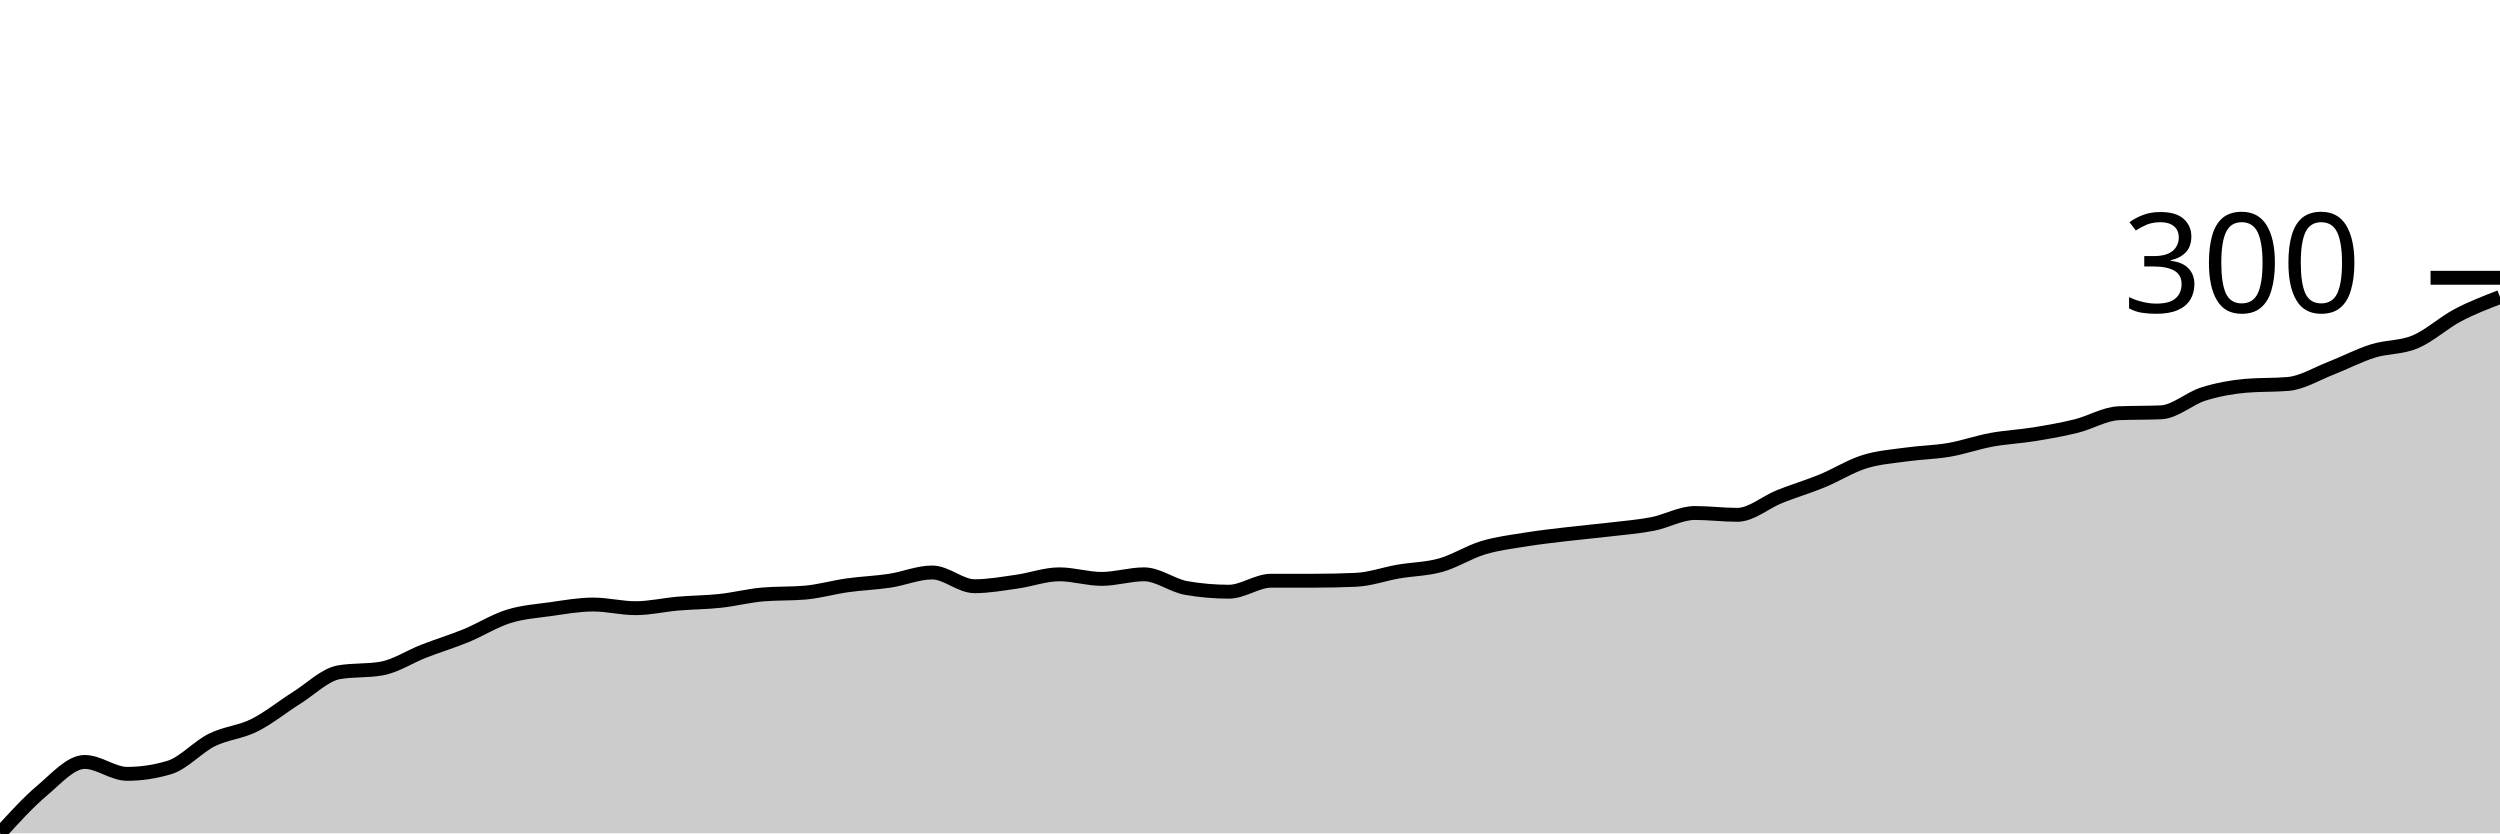
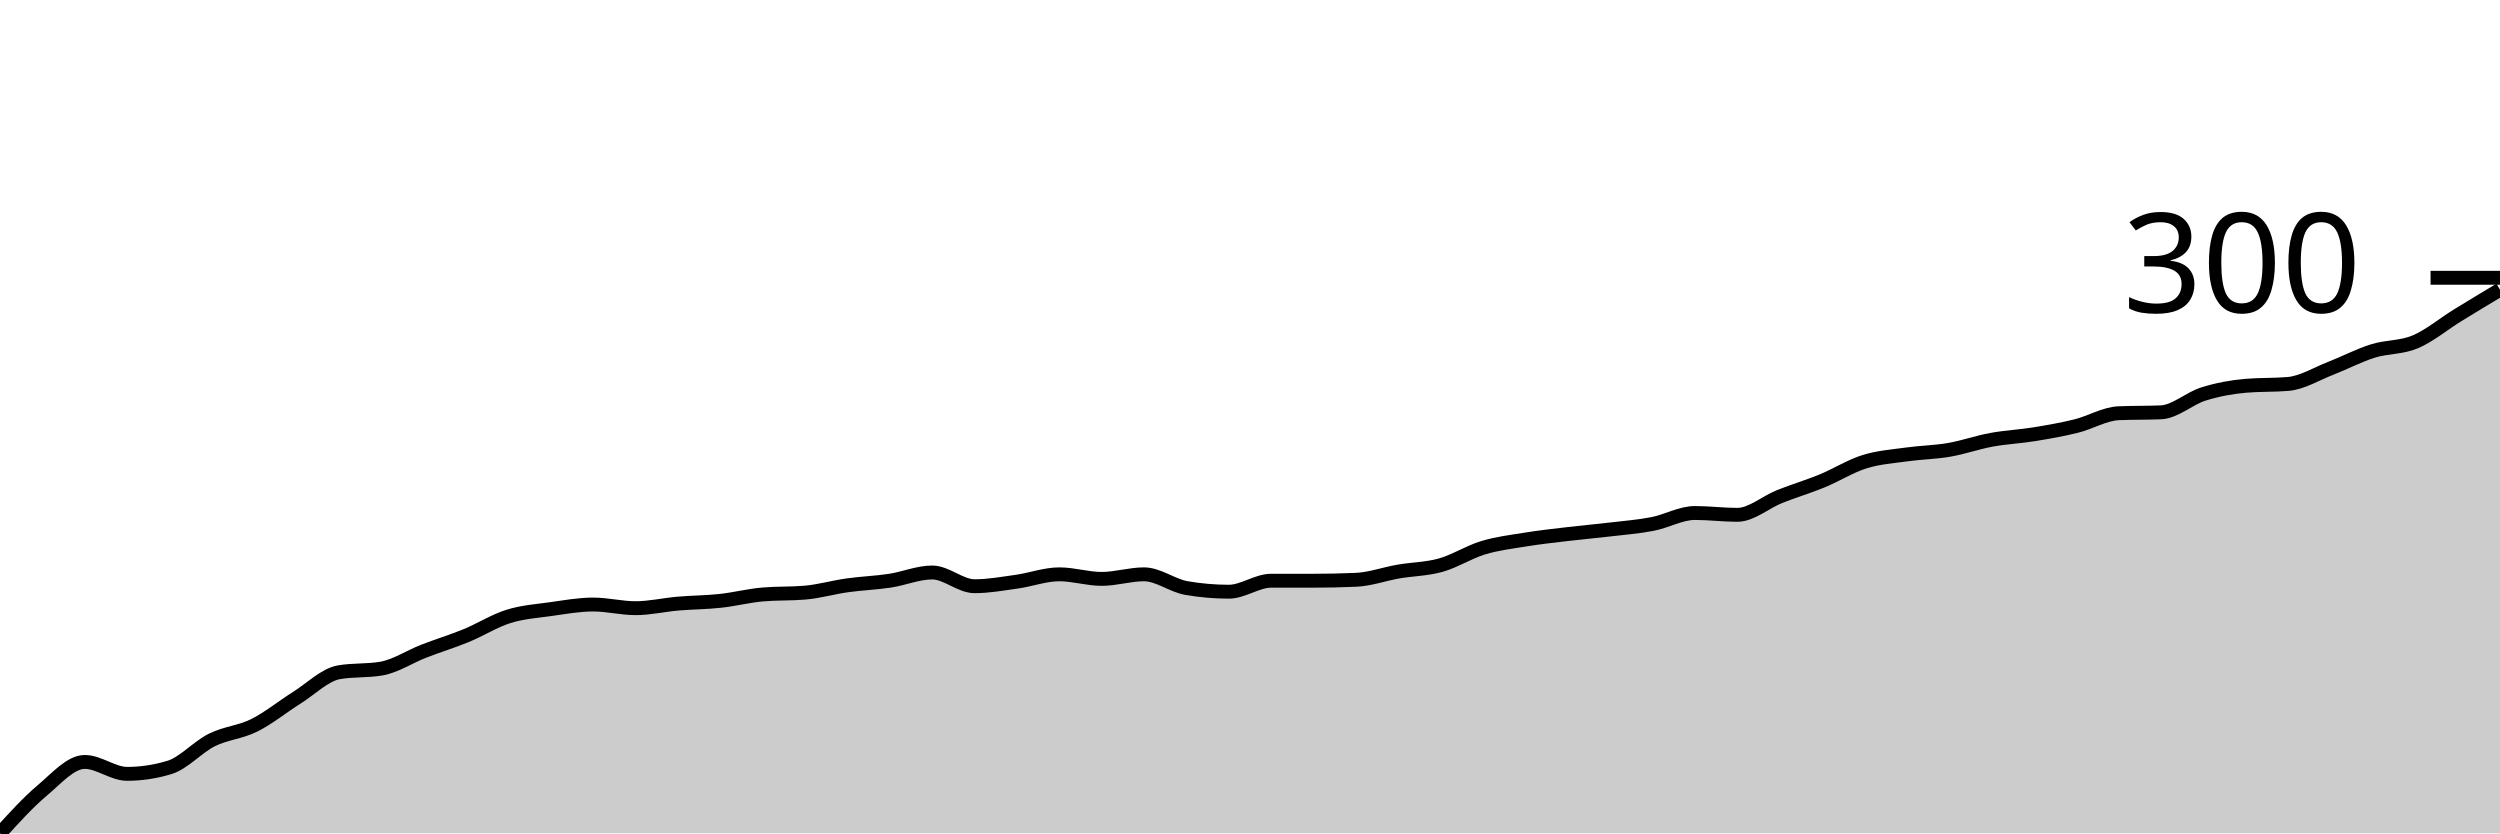
<svg xmlns="http://www.w3.org/2000/svg" viewBox="0 0 180 60">
  <g transform="translate(0,20)">
-     <path class="area" fill="rgba(0, 0, 0, 0.2)" d="M0,40C1.017,38.88,2.034,37.759,3.051,36.903C4.068,36.046,5.085,34.86,6.102,34.86C7.119,34.86,8.136,35.717,9.153,35.717C10.169,35.717,11.186,35.563,12.203,35.255C13.22,34.948,14.237,33.784,15.254,33.278C16.271,32.773,17.288,32.729,18.305,32.224C19.322,31.719,20.339,30.884,21.356,30.247C22.373,29.61,23.39,28.578,24.407,28.402C25.424,28.226,26.441,28.314,27.458,28.138C28.475,27.963,29.492,27.282,30.508,26.886C31.525,26.491,32.542,26.183,33.559,25.766C34.576,25.349,35.593,24.701,36.61,24.382C37.627,24.064,38.644,23.998,39.661,23.855C40.678,23.712,41.695,23.526,42.712,23.526C43.729,23.526,44.746,23.789,45.763,23.789C46.78,23.789,47.797,23.548,48.814,23.46C49.831,23.372,50.847,23.372,51.864,23.262C52.881,23.152,53.898,22.889,54.915,22.801C55.932,22.713,56.949,22.757,57.966,22.669C58.983,22.581,60,22.284,61.017,22.142C62.034,21.999,63.051,21.966,64.068,21.812C65.085,21.658,66.102,21.219,67.119,21.219C68.136,21.219,69.153,22.208,70.169,22.208C71.186,22.208,72.203,22.021,73.22,21.878C74.237,21.735,75.254,21.351,76.271,21.351C77.288,21.351,78.305,21.68,79.322,21.68C80.339,21.68,81.356,21.351,82.373,21.351C83.39,21.351,84.407,22.164,85.424,22.339C86.441,22.515,87.458,22.603,88.475,22.603C89.492,22.603,90.508,21.812,91.525,21.812C92.542,21.812,93.559,21.812,94.576,21.812C95.593,21.812,96.61,21.79,97.627,21.746C98.644,21.702,99.661,21.329,100.678,21.153C101.695,20.977,102.712,20.977,103.729,20.692C104.746,20.406,105.763,19.747,106.78,19.44C107.797,19.132,108.814,19.012,109.831,18.847C110.847,18.682,111.864,18.572,112.881,18.451C113.898,18.331,114.915,18.243,115.932,18.122C116.949,18.001,117.966,17.924,118.983,17.727C120,17.529,121.017,16.936,122.034,16.936C123.051,16.936,124.068,17.068,125.085,17.068C126.102,17.068,127.119,16.156,128.136,15.75C129.153,15.343,130.169,15.047,131.186,14.629C132.203,14.212,133.22,13.564,134.237,13.245C135.254,12.927,136.271,12.861,137.288,12.718C138.305,12.576,139.322,12.565,140.339,12.389C141.356,12.213,142.373,11.851,143.39,11.664C144.407,11.477,145.424,11.433,146.441,11.269C147.458,11.104,148.475,10.928,149.492,10.675C150.508,10.423,151.525,9.797,152.542,9.753C153.559,9.709,154.576,9.731,155.593,9.687C156.61,9.643,157.627,8.688,158.644,8.369C159.661,8.051,160.678,7.864,161.695,7.776C162.712,7.688,163.729,7.732,164.746,7.644C165.763,7.556,166.78,6.919,167.797,6.524C168.814,6.129,169.831,5.59,170.847,5.272C171.864,4.953,172.881,5.041,173.898,4.613C174.915,4.185,175.932,3.24,176.949,2.702C177.966,2.164,178.983,1.774,180,1.384L180,40C178.983,40,177.966,40,176.949,40C175.932,40,174.915,40,173.898,40C172.881,40,171.864,40,170.847,40C169.831,40,168.814,40,167.797,40C166.78,40,165.763,40,164.746,40C163.729,40,162.712,40,161.695,40C160.678,40,159.661,40,158.644,40C157.627,40,156.61,40,155.593,40C154.576,40,153.559,40,152.542,40C151.525,40,150.508,40,149.492,40C148.475,40,147.458,40,146.441,40C145.424,40,144.407,40,143.39,40C142.373,40,141.356,40,140.339,40C139.322,40,138.305,40,137.288,40C136.271,40,135.254,40,134.237,40C133.22,40,132.203,40,131.186,40C130.169,40,129.153,40,128.136,40C127.119,40,126.102,40,125.085,40C124.068,40,123.051,40,122.034,40C121.017,40,120,40,118.983,40C117.966,40,116.949,40,115.932,40C114.915,40,113.898,40,112.881,40C111.864,40,110.847,40,109.831,40C108.814,40,107.797,40,106.78,40C105.763,40,104.746,40,103.729,40C102.712,40,101.695,40,100.678,40C99.661,40,98.644,40,97.627,40C96.61,40,95.593,40,94.576,40C93.559,40,92.542,40,91.525,40C90.508,40,89.492,40,88.475,40C87.458,40,86.441,40,85.424,40C84.407,40,83.39,40,82.373,40C81.356,40,80.339,40,79.322,40C78.305,40,77.288,40,76.271,40C75.254,40,74.237,40,73.22,40C72.203,40,71.186,40,70.169,40C69.153,40,68.136,40,67.119,40C66.102,40,65.085,40,64.068,40C63.051,40,62.034,40,61.017,40C60,40,58.983,40,57.966,40C56.949,40,55.932,40,54.915,40C53.898,40,52.881,40,51.864,40C50.847,40,49.831,40,48.814,40C47.797,40,46.78,40,45.763,40C44.746,40,43.729,40,42.712,40C41.695,40,40.678,40,39.661,40C38.644,40,37.627,40,36.61,40C35.593,40,34.576,40,33.559,40C32.542,40,31.525,40,30.508,40C29.492,40,28.475,40,27.458,40C26.441,40,25.424,40,24.407,40C23.39,40,22.373,40,21.356,40C20.339,40,19.322,40,18.305,40C17.288,40,16.271,40,15.254,40C14.237,40,13.22,40,12.203,40C11.186,40,10.169,40,9.153,40C8.136,40,7.119,40,6.102,40C5.085,40,4.068,40,3.051,40C2.034,40,1.017,40,0,40Z" />
-     <path class="line" stroke="black" fill="none" d="M0,40C1.017,38.88,2.034,37.759,3.051,36.903C4.068,36.046,5.085,34.86,6.102,34.86C7.119,34.86,8.136,35.717,9.153,35.717C10.169,35.717,11.186,35.563,12.203,35.255C13.22,34.948,14.237,33.784,15.254,33.278C16.271,32.773,17.288,32.729,18.305,32.224C19.322,31.719,20.339,30.884,21.356,30.247C22.373,29.61,23.39,28.578,24.407,28.402C25.424,28.226,26.441,28.314,27.458,28.138C28.475,27.963,29.492,27.282,30.508,26.886C31.525,26.491,32.542,26.183,33.559,25.766C34.576,25.349,35.593,24.701,36.61,24.382C37.627,24.064,38.644,23.998,39.661,23.855C40.678,23.712,41.695,23.526,42.712,23.526C43.729,23.526,44.746,23.789,45.763,23.789C46.78,23.789,47.797,23.548,48.814,23.46C49.831,23.372,50.847,23.372,51.864,23.262C52.881,23.152,53.898,22.889,54.915,22.801C55.932,22.713,56.949,22.757,57.966,22.669C58.983,22.581,60,22.284,61.017,22.142C62.034,21.999,63.051,21.966,64.068,21.812C65.085,21.658,66.102,21.219,67.119,21.219C68.136,21.219,69.153,22.208,70.169,22.208C71.186,22.208,72.203,22.021,73.22,21.878C74.237,21.735,75.254,21.351,76.271,21.351C77.288,21.351,78.305,21.68,79.322,21.68C80.339,21.68,81.356,21.351,82.373,21.351C83.39,21.351,84.407,22.164,85.424,22.339C86.441,22.515,87.458,22.603,88.475,22.603C89.492,22.603,90.508,21.812,91.525,21.812C92.542,21.812,93.559,21.812,94.576,21.812C95.593,21.812,96.61,21.79,97.627,21.746C98.644,21.702,99.661,21.329,100.678,21.153C101.695,20.977,102.712,20.977,103.729,20.692C104.746,20.406,105.763,19.747,106.78,19.44C107.797,19.132,108.814,19.012,109.831,18.847C110.847,18.682,111.864,18.572,112.881,18.451C113.898,18.331,114.915,18.243,115.932,18.122C116.949,18.001,117.966,17.924,118.983,17.727C120,17.529,121.017,16.936,122.034,16.936C123.051,16.936,124.068,17.068,125.085,17.068C126.102,17.068,127.119,16.156,128.136,15.75C129.153,15.343,130.169,15.047,131.186,14.629C132.203,14.212,133.22,13.564,134.237,13.245C135.254,12.927,136.271,12.861,137.288,12.718C138.305,12.576,139.322,12.565,140.339,12.389C141.356,12.213,142.373,11.851,143.39,11.664C144.407,11.477,145.424,11.433,146.441,11.269C147.458,11.104,148.475,10.928,149.492,10.675C150.508,10.423,151.525,9.797,152.542,9.753C153.559,9.709,154.576,9.731,155.593,9.687C156.61,9.643,157.627,8.688,158.644,8.369C159.661,8.051,160.678,7.864,161.695,7.776C162.712,7.688,163.729,7.732,164.746,7.644C165.763,7.556,166.78,6.919,167.797,6.524C168.814,6.129,169.831,5.59,170.847,5.272C171.864,4.953,172.881,5.041,173.898,4.613C174.915,4.185,175.932,3.24,176.949,2.702C177.966,2.164,178.983,1.774,180,1.384" />
+     <path class="area" fill="rgba(0, 0, 0, 0.2)" d="M0,40C1.017,38.88,2.034,37.759,3.051,36.903C4.068,36.046,5.085,34.86,6.102,34.86C7.119,34.86,8.136,35.717,9.153,35.717C10.169,35.717,11.186,35.563,12.203,35.255C13.22,34.948,14.237,33.784,15.254,33.278C16.271,32.773,17.288,32.729,18.305,32.224C19.322,31.719,20.339,30.884,21.356,30.247C22.373,29.61,23.39,28.578,24.407,28.402C25.424,28.226,26.441,28.314,27.458,28.138C28.475,27.963,29.492,27.282,30.508,26.886C31.525,26.491,32.542,26.183,33.559,25.766C34.576,25.349,35.593,24.701,36.61,24.382C37.627,24.064,38.644,23.998,39.661,23.855C40.678,23.712,41.695,23.526,42.712,23.526C43.729,23.526,44.746,23.789,45.763,23.789C46.78,23.789,47.797,23.548,48.814,23.46C49.831,23.372,50.847,23.372,51.864,23.262C52.881,23.152,53.898,22.889,54.915,22.801C55.932,22.713,56.949,22.757,57.966,22.669C58.983,22.581,60,22.284,61.017,22.142C62.034,21.999,63.051,21.966,64.068,21.812C65.085,21.658,66.102,21.219,67.119,21.219C68.136,21.219,69.153,22.208,70.169,22.208C71.186,22.208,72.203,22.021,73.22,21.878C74.237,21.735,75.254,21.351,76.271,21.351C77.288,21.351,78.305,21.68,79.322,21.68C80.339,21.68,81.356,21.351,82.373,21.351C83.39,21.351,84.407,22.164,85.424,22.339C86.441,22.515,87.458,22.603,88.475,22.603C89.492,22.603,90.508,21.812,91.525,21.812C92.542,21.812,93.559,21.812,94.576,21.812C95.593,21.812,96.61,21.79,97.627,21.746C98.644,21.702,99.661,21.329,100.678,21.153C101.695,20.977,102.712,20.977,103.729,20.692C104.746,20.406,105.763,19.747,106.78,19.44C107.797,19.132,108.814,19.012,109.831,18.847C110.847,18.682,111.864,18.572,112.881,18.451C113.898,18.331,114.915,18.243,115.932,18.122C116.949,18.001,117.966,17.924,118.983,17.727C120,17.529,121.017,16.936,122.034,16.936C123.051,16.936,124.068,17.068,125.085,17.068C126.102,17.068,127.119,16.156,128.136,15.75C129.153,15.343,130.169,15.047,131.186,14.629C132.203,14.212,133.22,13.564,134.237,13.245C135.254,12.927,136.271,12.861,137.288,12.718C138.305,12.576,139.322,12.565,140.339,12.389C141.356,12.213,142.373,11.851,143.39,11.664C144.407,11.477,145.424,11.433,146.441,11.269C147.458,11.104,148.475,10.928,149.492,10.675C150.508,10.423,151.525,9.797,152.542,9.753C153.559,9.709,154.576,9.731,155.593,9.687C156.61,9.643,157.627,8.688,158.644,8.369C159.661,8.051,160.678,7.864,161.695,7.776C162.712,7.688,163.729,7.732,164.746,7.644C165.763,7.556,166.78,6.919,167.797,6.524C168.814,6.129,169.831,5.59,170.847,5.272C171.864,4.953,172.881,5.041,173.898,4.613C174.915,4.185,175.932,3.328,176.949,2.702C177.966,2.076,178.983,1.466,180,0.857L180,40C178.983,40,177.966,40,176.949,40C175.932,40,174.915,40,173.898,40C172.881,40,171.864,40,170.847,40C169.831,40,168.814,40,167.797,40C166.78,40,165.763,40,164.746,40C163.729,40,162.712,40,161.695,40C160.678,40,159.661,40,158.644,40C157.627,40,156.61,40,155.593,40C154.576,40,153.559,40,152.542,40C151.525,40,150.508,40,149.492,40C148.475,40,147.458,40,146.441,40C145.424,40,144.407,40,143.39,40C142.373,40,141.356,40,140.339,40C139.322,40,138.305,40,137.288,40C136.271,40,135.254,40,134.237,40C133.22,40,132.203,40,131.186,40C130.169,40,129.153,40,128.136,40C127.119,40,126.102,40,125.085,40C124.068,40,123.051,40,122.034,40C121.017,40,120,40,118.983,40C117.966,40,116.949,40,115.932,40C114.915,40,113.898,40,112.881,40C111.864,40,110.847,40,109.831,40C108.814,40,107.797,40,106.78,40C105.763,40,104.746,40,103.729,40C102.712,40,101.695,40,100.678,40C99.661,40,98.644,40,97.627,40C96.61,40,95.593,40,94.576,40C93.559,40,92.542,40,91.525,40C90.508,40,89.492,40,88.475,40C87.458,40,86.441,40,85.424,40C84.407,40,83.39,40,82.373,40C81.356,40,80.339,40,79.322,40C78.305,40,77.288,40,76.271,40C75.254,40,74.237,40,73.22,40C72.203,40,71.186,40,70.169,40C69.153,40,68.136,40,67.119,40C66.102,40,65.085,40,64.068,40C63.051,40,62.034,40,61.017,40C60,40,58.983,40,57.966,40C56.949,40,55.932,40,54.915,40C53.898,40,52.881,40,51.864,40C50.847,40,49.831,40,48.814,40C47.797,40,46.78,40,45.763,40C44.746,40,43.729,40,42.712,40C41.695,40,40.678,40,39.661,40C38.644,40,37.627,40,36.61,40C35.593,40,34.576,40,33.559,40C32.542,40,31.525,40,30.508,40C29.492,40,28.475,40,27.458,40C26.441,40,25.424,40,24.407,40C23.39,40,22.373,40,21.356,40C20.339,40,19.322,40,18.305,40C17.288,40,16.271,40,15.254,40C14.237,40,13.22,40,12.203,40C11.186,40,10.169,40,9.153,40C8.136,40,7.119,40,6.102,40C5.085,40,4.068,40,3.051,40C2.034,40,1.017,40,0,40Z" />
+     <path class="line" stroke="black" fill="none" d="M0,40C1.017,38.88,2.034,37.759,3.051,36.903C4.068,36.046,5.085,34.86,6.102,34.86C7.119,34.86,8.136,35.717,9.153,35.717C10.169,35.717,11.186,35.563,12.203,35.255C13.22,34.948,14.237,33.784,15.254,33.278C16.271,32.773,17.288,32.729,18.305,32.224C19.322,31.719,20.339,30.884,21.356,30.247C22.373,29.61,23.39,28.578,24.407,28.402C25.424,28.226,26.441,28.314,27.458,28.138C28.475,27.963,29.492,27.282,30.508,26.886C31.525,26.491,32.542,26.183,33.559,25.766C34.576,25.349,35.593,24.701,36.61,24.382C37.627,24.064,38.644,23.998,39.661,23.855C40.678,23.712,41.695,23.526,42.712,23.526C43.729,23.526,44.746,23.789,45.763,23.789C46.78,23.789,47.797,23.548,48.814,23.46C49.831,23.372,50.847,23.372,51.864,23.262C52.881,23.152,53.898,22.889,54.915,22.801C55.932,22.713,56.949,22.757,57.966,22.669C58.983,22.581,60,22.284,61.017,22.142C62.034,21.999,63.051,21.966,64.068,21.812C65.085,21.658,66.102,21.219,67.119,21.219C68.136,21.219,69.153,22.208,70.169,22.208C71.186,22.208,72.203,22.021,73.22,21.878C74.237,21.735,75.254,21.351,76.271,21.351C77.288,21.351,78.305,21.68,79.322,21.68C80.339,21.68,81.356,21.351,82.373,21.351C83.39,21.351,84.407,22.164,85.424,22.339C86.441,22.515,87.458,22.603,88.475,22.603C89.492,22.603,90.508,21.812,91.525,21.812C92.542,21.812,93.559,21.812,94.576,21.812C95.593,21.812,96.61,21.79,97.627,21.746C98.644,21.702,99.661,21.329,100.678,21.153C101.695,20.977,102.712,20.977,103.729,20.692C104.746,20.406,105.763,19.747,106.78,19.44C107.797,19.132,108.814,19.012,109.831,18.847C110.847,18.682,111.864,18.572,112.881,18.451C113.898,18.331,114.915,18.243,115.932,18.122C116.949,18.001,117.966,17.924,118.983,17.727C120,17.529,121.017,16.936,122.034,16.936C123.051,16.936,124.068,17.068,125.085,17.068C126.102,17.068,127.119,16.156,128.136,15.75C129.153,15.343,130.169,15.047,131.186,14.629C132.203,14.212,133.22,13.564,134.237,13.245C135.254,12.927,136.271,12.861,137.288,12.718C138.305,12.576,139.322,12.565,140.339,12.389C141.356,12.213,142.373,11.851,143.39,11.664C144.407,11.477,145.424,11.433,146.441,11.269C147.458,11.104,148.475,10.928,149.492,10.675C150.508,10.423,151.525,9.797,152.542,9.753C153.559,9.709,154.576,9.731,155.593,9.687C156.61,9.643,157.627,8.688,158.644,8.369C159.661,8.051,160.678,7.864,161.695,7.776C162.712,7.688,163.729,7.732,164.746,7.644C165.763,7.556,166.78,6.919,167.797,6.524C168.814,6.129,169.831,5.59,170.847,5.272C171.864,4.953,172.881,5.041,173.898,4.613C174.915,4.185,175.932,3.328,176.949,2.702C177.966,2.076,178.983,1.466,180,0.857" />
    <path class="axis-ceiling" stroke-width="1" stroke="black" fill="none" d="M175,0L180,0" />
    <text class="axis-ceiling-label" font-family="sans-serif" text-anchor="end" font-size="10px" x="170" y="2.5">300</text>
  </g>
</svg>
